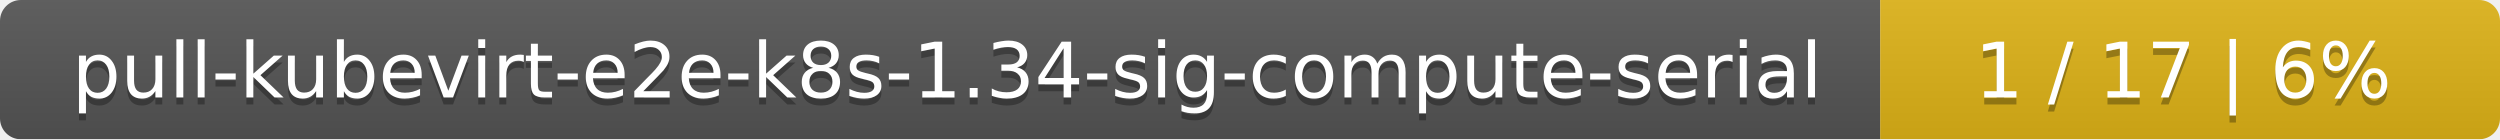
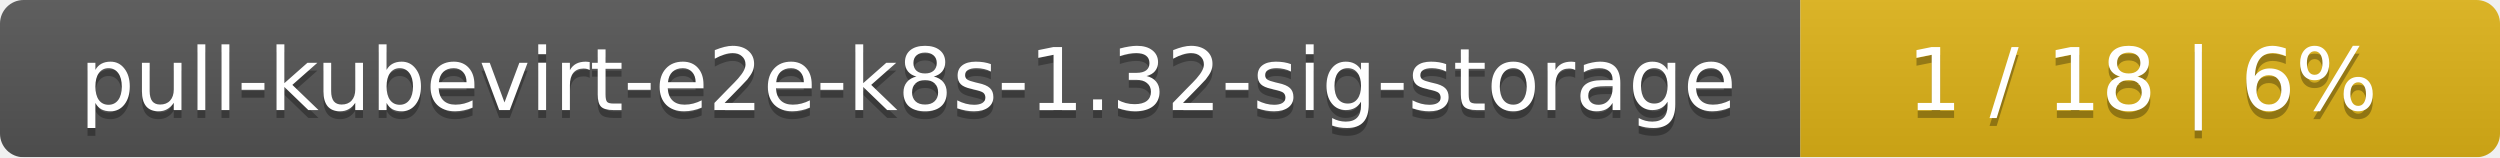
- <svg xmlns="http://www.w3.org/2000/svg" width="359" height="20">
+ <svg xmlns="http://www.w3.org/2000/svg" width="318" height="20">
  <linearGradient id="smooth" x2="0" y2="100%">
    <stop offset="0" stop-color="#bbb" stop-opacity=".1" />
    <stop offset="1" stop-opacity=".1" />
  </linearGradient>
  <mask id="round">
-     <rect width="359" height="20" rx="3" fill="#fff" />
+     <rect width="318" height="20" rx="3" fill="#fff" />
  </mask>
  <g mask="url(#round)">
-     <rect width="270" height="20" fill="#555" />
-     <rect x="270" width="89" height="20" fill="#dfb317" />
-     <rect width="359" height="20" fill="url(#smooth)" />
+     <rect width="229" height="20" fill="#555" />
+     <rect x="229" width="89" height="20" fill="#dfb317" />
+     <rect width="318" height="20" fill="url(#smooth)" />
  </g>
  <g fill="#fff" text-anchor="middle" font-family="DejaVu Sans,Verdana,Geneva,sans-serif" font-size="11">
-     <text x="136" y="15" fill="#010101" fill-opacity=".3">pull-kubevirt-e2e-k8s-1.34-sig-compute-serial</text>
-     <text x="136" y="14">pull-kubevirt-e2e-k8s-1.34-sig-compute-serial</text>
-     <text x="313.5" y="15" fill="#010101" fill-opacity=".3">1 / 17    |    6%</text>
-     <text x="313.5" y="14">1 / 17    |    6%</text>
+     <text x="115.5" y="15" fill="#010101" fill-opacity=".3">pull-kubevirt-e2e-k8s-1.32-sig-storage</text>
+     <text x="115.5" y="14">pull-kubevirt-e2e-k8s-1.32-sig-storage</text>
+     <text x="272.5" y="15" fill="#010101" fill-opacity=".3">1 / 18    |    6%</text>
+     <text x="272.5" y="14">1 / 18    |    6%</text>
  </g>
</svg>
